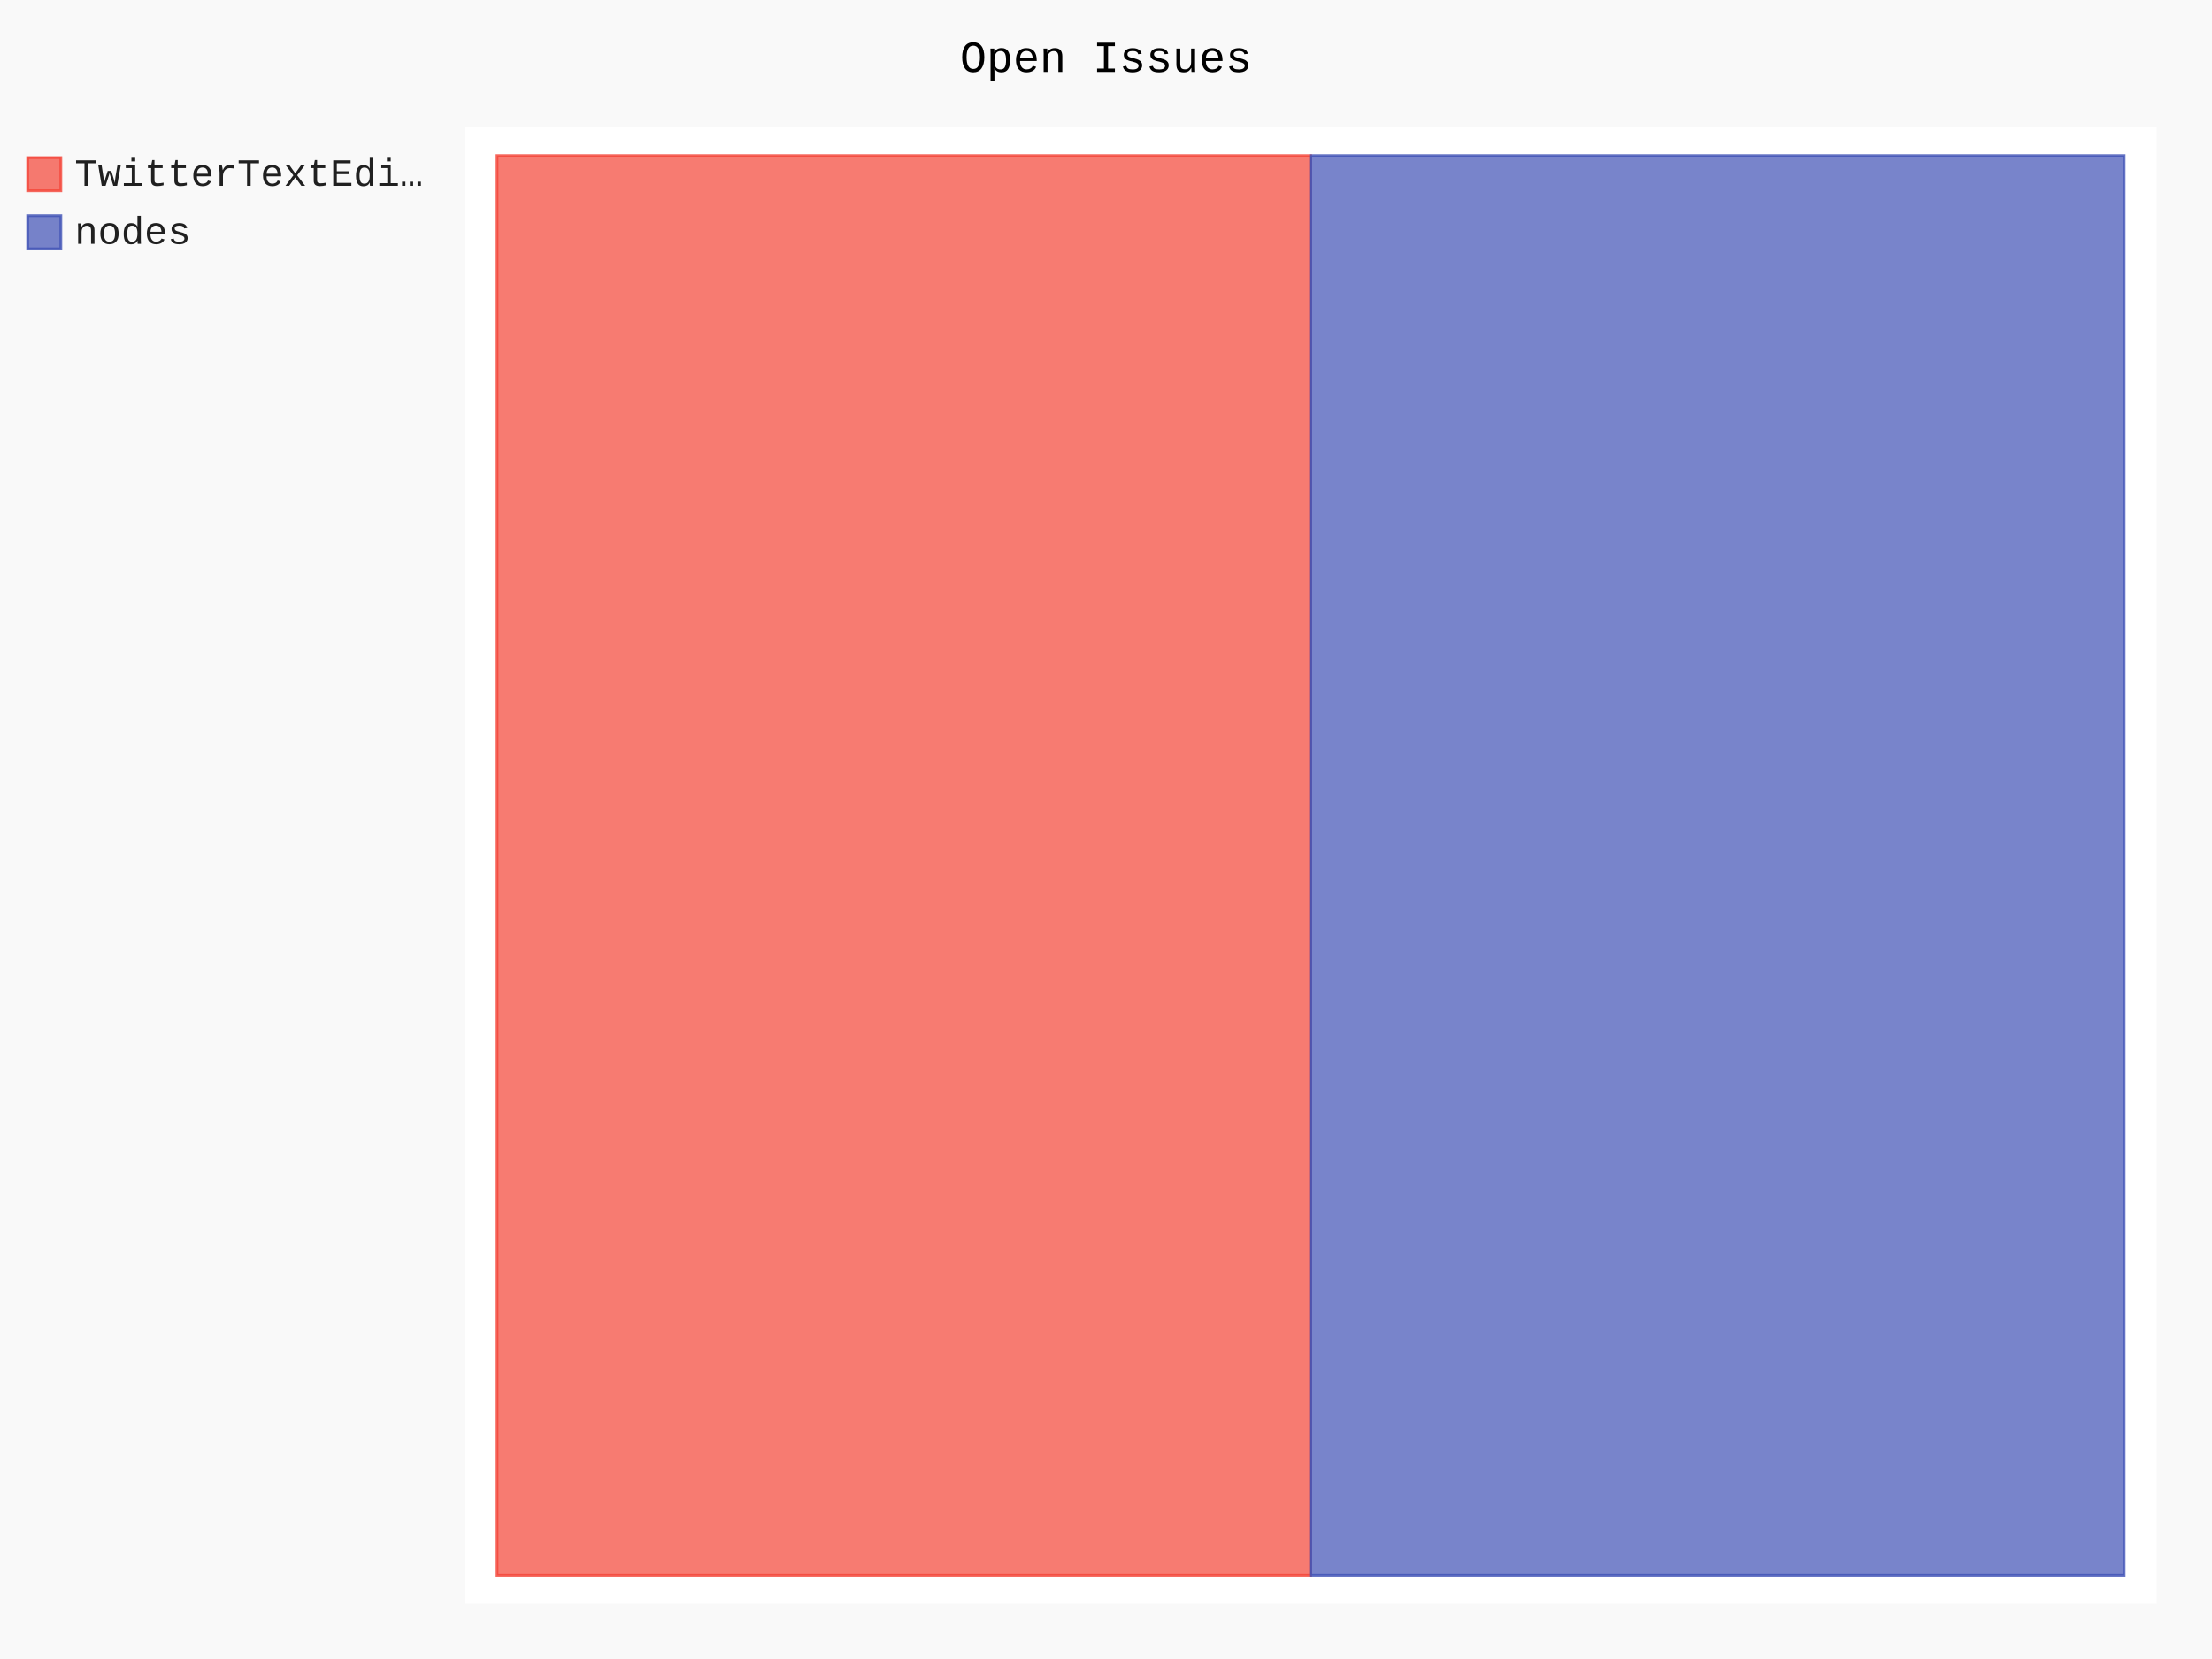
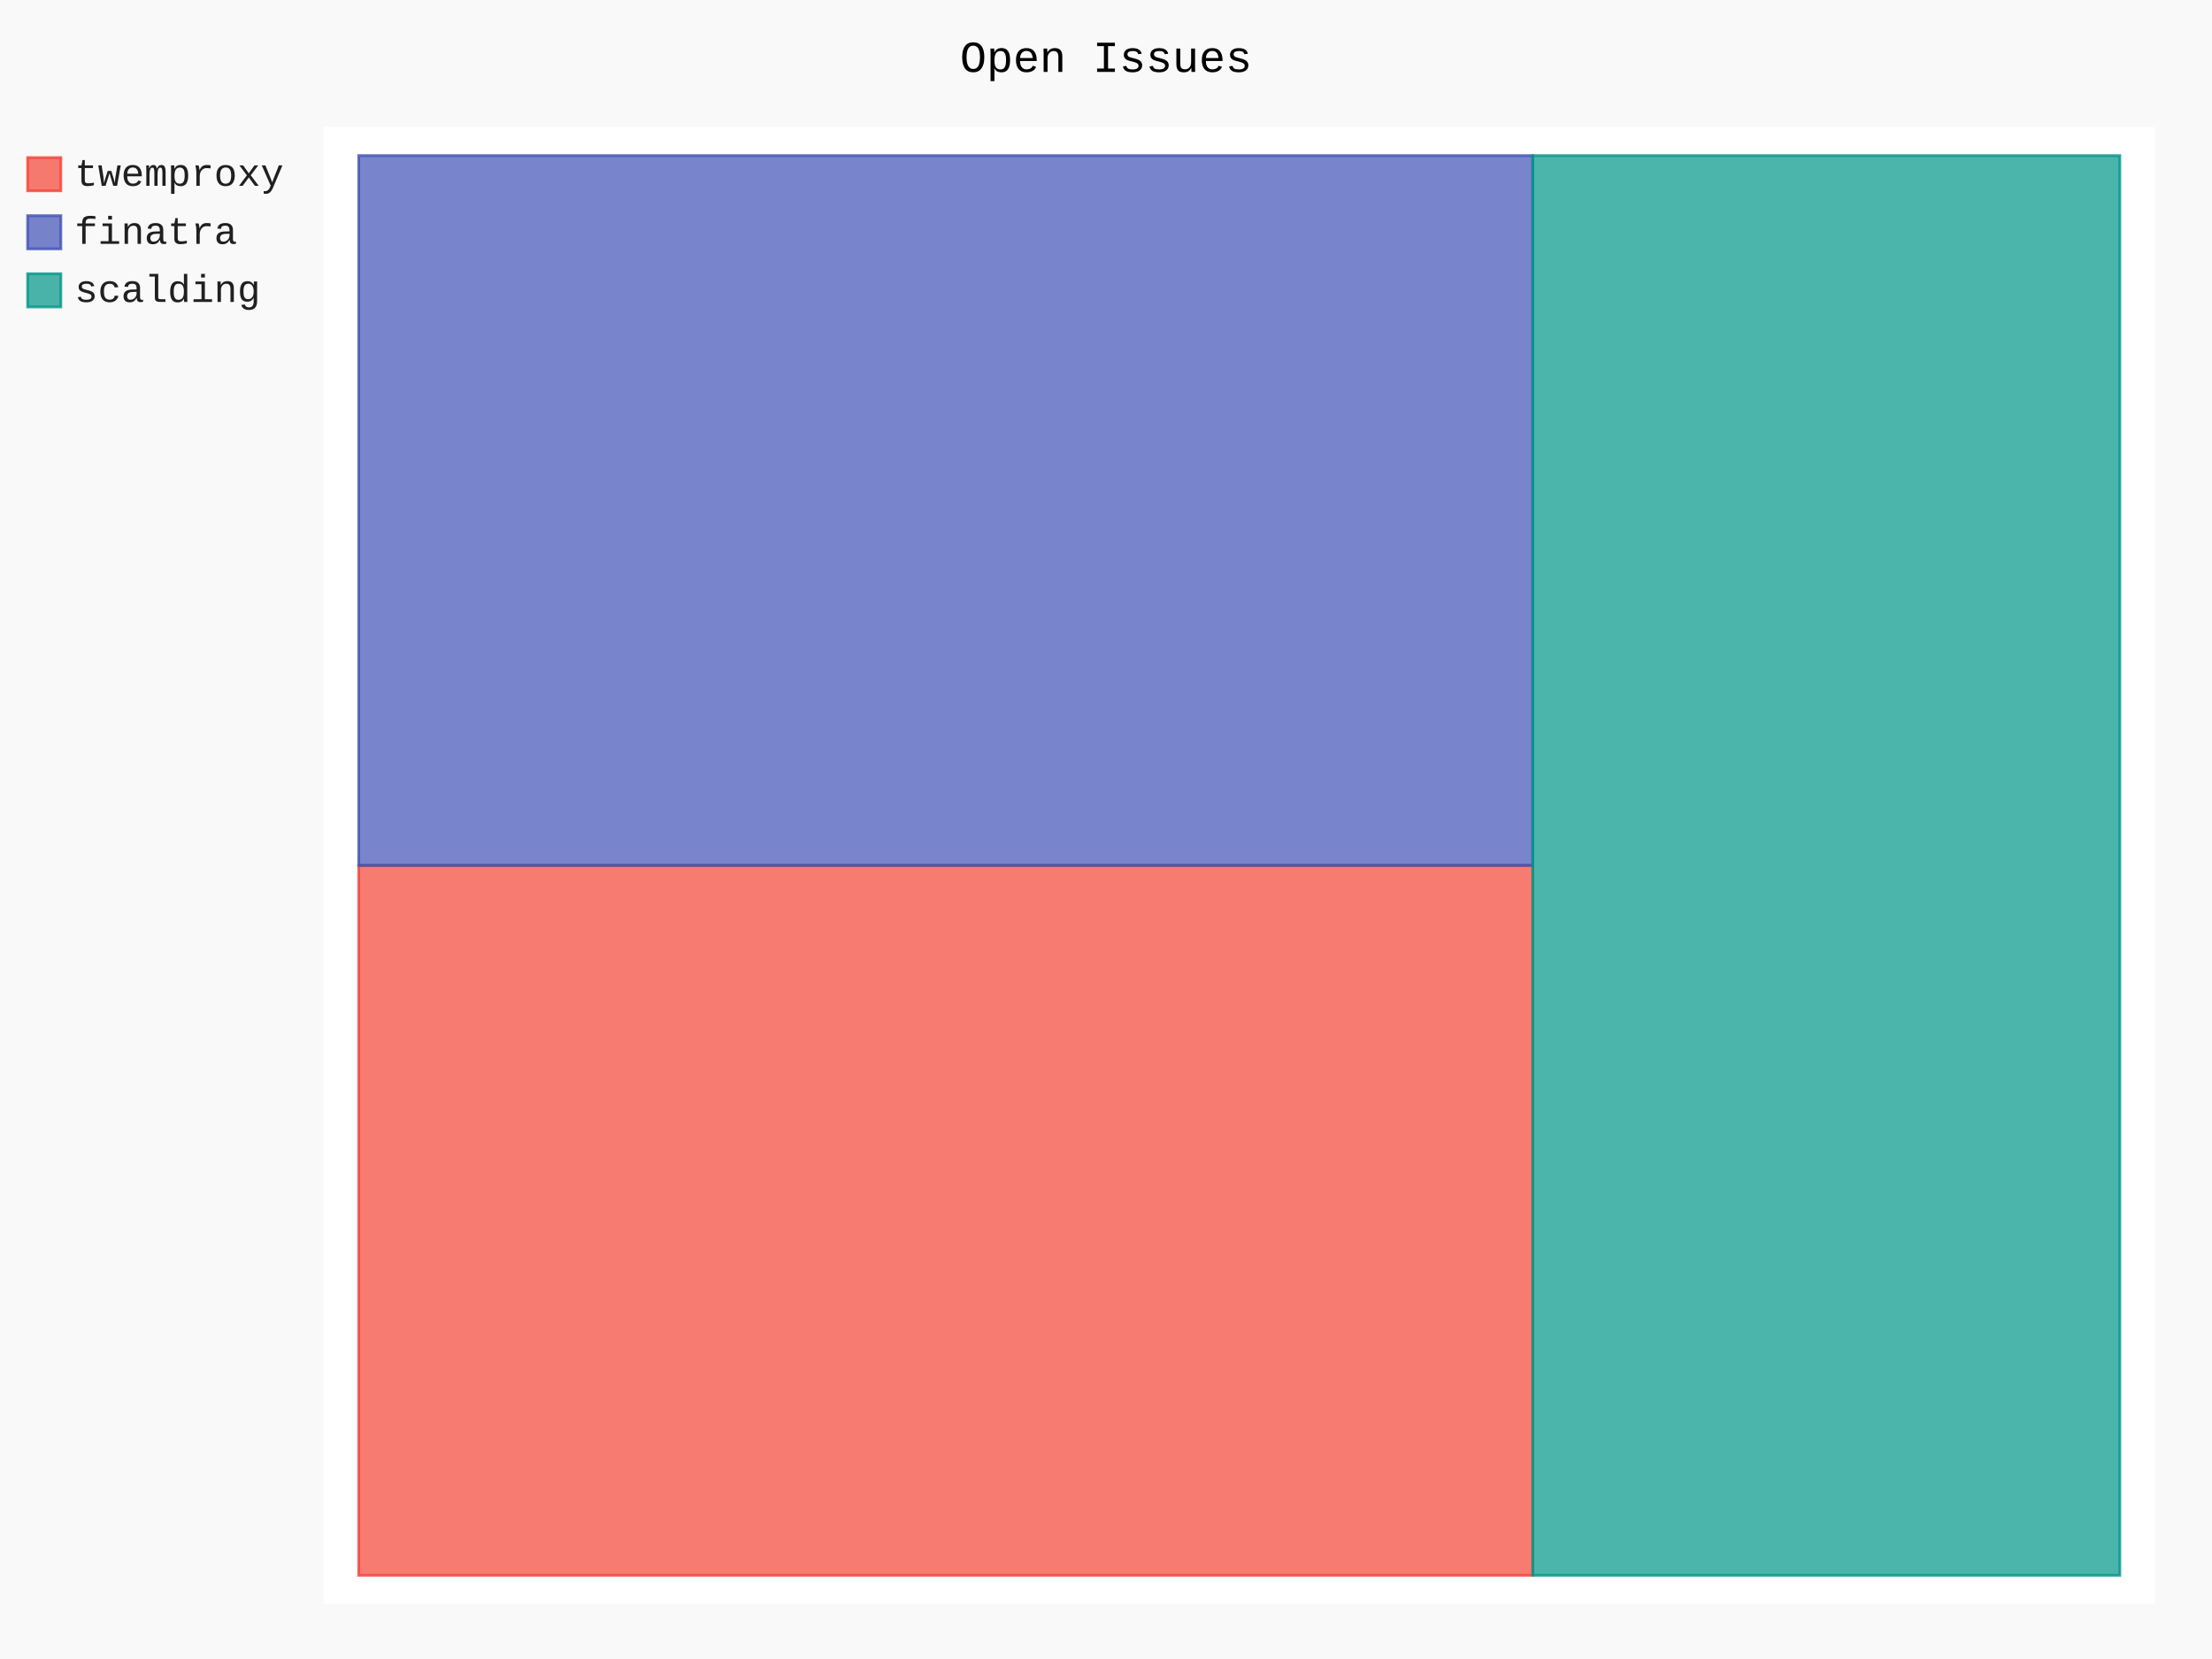
- <svg xmlns="http://www.w3.org/2000/svg" id="chart-a85b7b4b-59e1-42ef-88ca-fac679a9566e" class="pygal-chart" viewBox="0 0 800 600">
+ <svg xmlns="http://www.w3.org/2000/svg" id="chart-861b403d-952e-4547-851d-a5a8facec362" class="pygal-chart" viewBox="0 0 800 600">
  <defs>
-     <style type="text/css">#chart-a85b7b4b-59e1-42ef-88ca-fac679a9566e{-webkit-user-select:none;-webkit-font-smoothing:antialiased;font-family:Consolas,"Liberation Mono",Menlo,Courier,monospace}#chart-a85b7b4b-59e1-42ef-88ca-fac679a9566e .title{font-family:Consolas,"Liberation Mono",Menlo,Courier,monospace;font-size:16px}#chart-a85b7b4b-59e1-42ef-88ca-fac679a9566e .legends .legend text{font-family:Consolas,"Liberation Mono",Menlo,Courier,monospace;font-size:14px}#chart-a85b7b4b-59e1-42ef-88ca-fac679a9566e .axis text{font-family:Consolas,"Liberation Mono",Menlo,Courier,monospace;font-size:10px}#chart-a85b7b4b-59e1-42ef-88ca-fac679a9566e .axis text.major{font-family:Consolas,"Liberation Mono",Menlo,Courier,monospace;font-size:10px}#chart-a85b7b4b-59e1-42ef-88ca-fac679a9566e .text-overlay text.value{font-family:Consolas,"Liberation Mono",Menlo,Courier,monospace;font-size:16px}#chart-a85b7b4b-59e1-42ef-88ca-fac679a9566e .text-overlay text.label{font-family:Consolas,"Liberation Mono",Menlo,Courier,monospace;font-size:10px}#chart-a85b7b4b-59e1-42ef-88ca-fac679a9566e .tooltip{font-family:Consolas,"Liberation Mono",Menlo,Courier,monospace;font-size:14px}#chart-a85b7b4b-59e1-42ef-88ca-fac679a9566e text.no_data{font-family:Consolas,"Liberation Mono",Menlo,Courier,monospace;font-size:64px}
- #chart-a85b7b4b-59e1-42ef-88ca-fac679a9566e{background-color:rgba(249,249,249,1)}#chart-a85b7b4b-59e1-42ef-88ca-fac679a9566e path,#chart-a85b7b4b-59e1-42ef-88ca-fac679a9566e line,#chart-a85b7b4b-59e1-42ef-88ca-fac679a9566e rect,#chart-a85b7b4b-59e1-42ef-88ca-fac679a9566e circle{-webkit-transition:150ms;-moz-transition:150ms;transition:150ms}#chart-a85b7b4b-59e1-42ef-88ca-fac679a9566e .graph &gt; .background{fill:rgba(249,249,249,1)}#chart-a85b7b4b-59e1-42ef-88ca-fac679a9566e .plot &gt; .background{fill:rgba(255,255,255,1)}#chart-a85b7b4b-59e1-42ef-88ca-fac679a9566e .graph{fill:rgba(0,0,0,.87)}#chart-a85b7b4b-59e1-42ef-88ca-fac679a9566e text.no_data{fill:rgba(0,0,0,1)}#chart-a85b7b4b-59e1-42ef-88ca-fac679a9566e .title{fill:rgba(0,0,0,1)}#chart-a85b7b4b-59e1-42ef-88ca-fac679a9566e .legends .legend text{fill:rgba(0,0,0,.87)}#chart-a85b7b4b-59e1-42ef-88ca-fac679a9566e .legends .legend:hover text{fill:rgba(0,0,0,1)}#chart-a85b7b4b-59e1-42ef-88ca-fac679a9566e .axis .line{stroke:rgba(0,0,0,1)}#chart-a85b7b4b-59e1-42ef-88ca-fac679a9566e .axis .guide.line{stroke:rgba(0,0,0,.54)}#chart-a85b7b4b-59e1-42ef-88ca-fac679a9566e .axis .major.line{stroke:rgba(0,0,0,.87)}#chart-a85b7b4b-59e1-42ef-88ca-fac679a9566e .axis text.major{fill:rgba(0,0,0,1)}#chart-a85b7b4b-59e1-42ef-88ca-fac679a9566e .axis.y .guides:hover .guide.line,#chart-a85b7b4b-59e1-42ef-88ca-fac679a9566e .line-graph .axis.x .guides:hover .guide.line,#chart-a85b7b4b-59e1-42ef-88ca-fac679a9566e .stackedline-graph .axis.x .guides:hover .guide.line,#chart-a85b7b4b-59e1-42ef-88ca-fac679a9566e .xy-graph .axis.x .guides:hover .guide.line{stroke:rgba(0,0,0,1)}#chart-a85b7b4b-59e1-42ef-88ca-fac679a9566e .axis .guides:hover text{fill:rgba(0,0,0,1)}#chart-a85b7b4b-59e1-42ef-88ca-fac679a9566e .reactive{fill-opacity:.7;stroke-opacity:.8;stroke-width:1}#chart-a85b7b4b-59e1-42ef-88ca-fac679a9566e .ci{stroke:rgba(0,0,0,.87)}#chart-a85b7b4b-59e1-42ef-88ca-fac679a9566e .reactive.active,#chart-a85b7b4b-59e1-42ef-88ca-fac679a9566e .active .reactive{fill-opacity:.8;stroke-opacity:.9;stroke-width:4}#chart-a85b7b4b-59e1-42ef-88ca-fac679a9566e .ci .reactive.active{stroke-width:1.5}#chart-a85b7b4b-59e1-42ef-88ca-fac679a9566e .series text{fill:rgba(0,0,0,1)}#chart-a85b7b4b-59e1-42ef-88ca-fac679a9566e .tooltip rect{fill:rgba(255,255,255,1);stroke:rgba(0,0,0,1);-webkit-transition:opacity 150ms;-moz-transition:opacity 150ms;transition:opacity 150ms}#chart-a85b7b4b-59e1-42ef-88ca-fac679a9566e .tooltip .label{fill:rgba(0,0,0,.87)}#chart-a85b7b4b-59e1-42ef-88ca-fac679a9566e .tooltip .label{fill:rgba(0,0,0,.87)}#chart-a85b7b4b-59e1-42ef-88ca-fac679a9566e .tooltip .legend{font-size:.8em;fill:rgba(0,0,0,.54)}#chart-a85b7b4b-59e1-42ef-88ca-fac679a9566e .tooltip .x_label{font-size:.6em;fill:rgba(0,0,0,1)}#chart-a85b7b4b-59e1-42ef-88ca-fac679a9566e .tooltip .xlink{font-size:.5em;text-decoration:underline}#chart-a85b7b4b-59e1-42ef-88ca-fac679a9566e .tooltip .value{font-size:1.5em}#chart-a85b7b4b-59e1-42ef-88ca-fac679a9566e .bound{font-size:.5em}#chart-a85b7b4b-59e1-42ef-88ca-fac679a9566e .max-value{font-size:.75em;fill:rgba(0,0,0,.54)}#chart-a85b7b4b-59e1-42ef-88ca-fac679a9566e .map-element{fill:rgba(255,255,255,1);stroke:rgba(0,0,0,.54) !important}#chart-a85b7b4b-59e1-42ef-88ca-fac679a9566e .map-element .reactive{fill-opacity:inherit;stroke-opacity:inherit}#chart-a85b7b4b-59e1-42ef-88ca-fac679a9566e .color-0,#chart-a85b7b4b-59e1-42ef-88ca-fac679a9566e .color-0 a:visited{stroke:#F44336;fill:#F44336}#chart-a85b7b4b-59e1-42ef-88ca-fac679a9566e .color-1,#chart-a85b7b4b-59e1-42ef-88ca-fac679a9566e .color-1 a:visited{stroke:#3F51B5;fill:#3F51B5}#chart-a85b7b4b-59e1-42ef-88ca-fac679a9566e .text-overlay .color-0 text{fill:black}#chart-a85b7b4b-59e1-42ef-88ca-fac679a9566e .text-overlay .color-1 text{fill:black}
- #chart-a85b7b4b-59e1-42ef-88ca-fac679a9566e text.no_data{text-anchor:middle}#chart-a85b7b4b-59e1-42ef-88ca-fac679a9566e .guide.line{fill:none}#chart-a85b7b4b-59e1-42ef-88ca-fac679a9566e .centered{text-anchor:middle}#chart-a85b7b4b-59e1-42ef-88ca-fac679a9566e .title{text-anchor:middle}#chart-a85b7b4b-59e1-42ef-88ca-fac679a9566e .legends .legend text{fill-opacity:1}#chart-a85b7b4b-59e1-42ef-88ca-fac679a9566e .axis.x text{text-anchor:middle}#chart-a85b7b4b-59e1-42ef-88ca-fac679a9566e .axis.x:not(.web) text[transform]{text-anchor:start}#chart-a85b7b4b-59e1-42ef-88ca-fac679a9566e .axis.x:not(.web) text[transform].backwards{text-anchor:end}#chart-a85b7b4b-59e1-42ef-88ca-fac679a9566e .axis.y text{text-anchor:end}#chart-a85b7b4b-59e1-42ef-88ca-fac679a9566e .axis.y text[transform].backwards{text-anchor:start}#chart-a85b7b4b-59e1-42ef-88ca-fac679a9566e .axis.y2 text{text-anchor:start}#chart-a85b7b4b-59e1-42ef-88ca-fac679a9566e .axis.y2 text[transform].backwards{text-anchor:end}#chart-a85b7b4b-59e1-42ef-88ca-fac679a9566e .axis .guide.line{stroke-dasharray:4,4;stroke:black}#chart-a85b7b4b-59e1-42ef-88ca-fac679a9566e .axis .major.guide.line{stroke-dasharray:6,6;stroke:black}#chart-a85b7b4b-59e1-42ef-88ca-fac679a9566e .horizontal .axis.y .guide.line,#chart-a85b7b4b-59e1-42ef-88ca-fac679a9566e .horizontal .axis.y2 .guide.line,#chart-a85b7b4b-59e1-42ef-88ca-fac679a9566e .vertical .axis.x .guide.line{opacity:0}#chart-a85b7b4b-59e1-42ef-88ca-fac679a9566e .horizontal .axis.always_show .guide.line,#chart-a85b7b4b-59e1-42ef-88ca-fac679a9566e .vertical .axis.always_show .guide.line{opacity:1 !important}#chart-a85b7b4b-59e1-42ef-88ca-fac679a9566e .axis.y .guides:hover .guide.line,#chart-a85b7b4b-59e1-42ef-88ca-fac679a9566e .axis.y2 .guides:hover .guide.line,#chart-a85b7b4b-59e1-42ef-88ca-fac679a9566e .axis.x .guides:hover .guide.line{opacity:1}#chart-a85b7b4b-59e1-42ef-88ca-fac679a9566e .axis .guides:hover text{opacity:1}#chart-a85b7b4b-59e1-42ef-88ca-fac679a9566e .nofill{fill:none}#chart-a85b7b4b-59e1-42ef-88ca-fac679a9566e .subtle-fill{fill-opacity:.2}#chart-a85b7b4b-59e1-42ef-88ca-fac679a9566e .dot{stroke-width:1px;fill-opacity:1;stroke-opacity:1}#chart-a85b7b4b-59e1-42ef-88ca-fac679a9566e .dot.active{stroke-width:5px}#chart-a85b7b4b-59e1-42ef-88ca-fac679a9566e .dot.negative{fill:transparent}#chart-a85b7b4b-59e1-42ef-88ca-fac679a9566e text,#chart-a85b7b4b-59e1-42ef-88ca-fac679a9566e tspan{stroke:none !important}#chart-a85b7b4b-59e1-42ef-88ca-fac679a9566e .series text.active{opacity:1}#chart-a85b7b4b-59e1-42ef-88ca-fac679a9566e .tooltip rect{fill-opacity:.95;stroke-width:.5}#chart-a85b7b4b-59e1-42ef-88ca-fac679a9566e .tooltip text{fill-opacity:1}#chart-a85b7b4b-59e1-42ef-88ca-fac679a9566e .showable{visibility:hidden}#chart-a85b7b4b-59e1-42ef-88ca-fac679a9566e .showable.shown{visibility:visible}#chart-a85b7b4b-59e1-42ef-88ca-fac679a9566e .gauge-background{fill:rgba(229,229,229,1);stroke:none}#chart-a85b7b4b-59e1-42ef-88ca-fac679a9566e .bg-lines{stroke:rgba(249,249,249,1);stroke-width:2px}</style>
+     <style type="text/css">#chart-861b403d-952e-4547-851d-a5a8facec362{-webkit-user-select:none;-webkit-font-smoothing:antialiased;font-family:Consolas,"Liberation Mono",Menlo,Courier,monospace}#chart-861b403d-952e-4547-851d-a5a8facec362 .title{font-family:Consolas,"Liberation Mono",Menlo,Courier,monospace;font-size:16px}#chart-861b403d-952e-4547-851d-a5a8facec362 .legends .legend text{font-family:Consolas,"Liberation Mono",Menlo,Courier,monospace;font-size:14px}#chart-861b403d-952e-4547-851d-a5a8facec362 .axis text{font-family:Consolas,"Liberation Mono",Menlo,Courier,monospace;font-size:10px}#chart-861b403d-952e-4547-851d-a5a8facec362 .axis text.major{font-family:Consolas,"Liberation Mono",Menlo,Courier,monospace;font-size:10px}#chart-861b403d-952e-4547-851d-a5a8facec362 .text-overlay text.value{font-family:Consolas,"Liberation Mono",Menlo,Courier,monospace;font-size:16px}#chart-861b403d-952e-4547-851d-a5a8facec362 .text-overlay text.label{font-family:Consolas,"Liberation Mono",Menlo,Courier,monospace;font-size:10px}#chart-861b403d-952e-4547-851d-a5a8facec362 .tooltip{font-family:Consolas,"Liberation Mono",Menlo,Courier,monospace;font-size:14px}#chart-861b403d-952e-4547-851d-a5a8facec362 text.no_data{font-family:Consolas,"Liberation Mono",Menlo,Courier,monospace;font-size:64px}
+ #chart-861b403d-952e-4547-851d-a5a8facec362{background-color:rgba(249,249,249,1)}#chart-861b403d-952e-4547-851d-a5a8facec362 path,#chart-861b403d-952e-4547-851d-a5a8facec362 line,#chart-861b403d-952e-4547-851d-a5a8facec362 rect,#chart-861b403d-952e-4547-851d-a5a8facec362 circle{-webkit-transition:150ms;-moz-transition:150ms;transition:150ms}#chart-861b403d-952e-4547-851d-a5a8facec362 .graph &gt; .background{fill:rgba(249,249,249,1)}#chart-861b403d-952e-4547-851d-a5a8facec362 .plot &gt; .background{fill:rgba(255,255,255,1)}#chart-861b403d-952e-4547-851d-a5a8facec362 .graph{fill:rgba(0,0,0,.87)}#chart-861b403d-952e-4547-851d-a5a8facec362 text.no_data{fill:rgba(0,0,0,1)}#chart-861b403d-952e-4547-851d-a5a8facec362 .title{fill:rgba(0,0,0,1)}#chart-861b403d-952e-4547-851d-a5a8facec362 .legends .legend text{fill:rgba(0,0,0,.87)}#chart-861b403d-952e-4547-851d-a5a8facec362 .legends .legend:hover text{fill:rgba(0,0,0,1)}#chart-861b403d-952e-4547-851d-a5a8facec362 .axis .line{stroke:rgba(0,0,0,1)}#chart-861b403d-952e-4547-851d-a5a8facec362 .axis .guide.line{stroke:rgba(0,0,0,.54)}#chart-861b403d-952e-4547-851d-a5a8facec362 .axis .major.line{stroke:rgba(0,0,0,.87)}#chart-861b403d-952e-4547-851d-a5a8facec362 .axis text.major{fill:rgba(0,0,0,1)}#chart-861b403d-952e-4547-851d-a5a8facec362 .axis.y .guides:hover .guide.line,#chart-861b403d-952e-4547-851d-a5a8facec362 .line-graph .axis.x .guides:hover .guide.line,#chart-861b403d-952e-4547-851d-a5a8facec362 .stackedline-graph .axis.x .guides:hover .guide.line,#chart-861b403d-952e-4547-851d-a5a8facec362 .xy-graph .axis.x .guides:hover .guide.line{stroke:rgba(0,0,0,1)}#chart-861b403d-952e-4547-851d-a5a8facec362 .axis .guides:hover text{fill:rgba(0,0,0,1)}#chart-861b403d-952e-4547-851d-a5a8facec362 .reactive{fill-opacity:.7;stroke-opacity:.8;stroke-width:1}#chart-861b403d-952e-4547-851d-a5a8facec362 .ci{stroke:rgba(0,0,0,.87)}#chart-861b403d-952e-4547-851d-a5a8facec362 .reactive.active,#chart-861b403d-952e-4547-851d-a5a8facec362 .active .reactive{fill-opacity:.8;stroke-opacity:.9;stroke-width:4}#chart-861b403d-952e-4547-851d-a5a8facec362 .ci .reactive.active{stroke-width:1.5}#chart-861b403d-952e-4547-851d-a5a8facec362 .series text{fill:rgba(0,0,0,1)}#chart-861b403d-952e-4547-851d-a5a8facec362 .tooltip rect{fill:rgba(255,255,255,1);stroke:rgba(0,0,0,1);-webkit-transition:opacity 150ms;-moz-transition:opacity 150ms;transition:opacity 150ms}#chart-861b403d-952e-4547-851d-a5a8facec362 .tooltip .label{fill:rgba(0,0,0,.87)}#chart-861b403d-952e-4547-851d-a5a8facec362 .tooltip .label{fill:rgba(0,0,0,.87)}#chart-861b403d-952e-4547-851d-a5a8facec362 .tooltip .legend{font-size:.8em;fill:rgba(0,0,0,.54)}#chart-861b403d-952e-4547-851d-a5a8facec362 .tooltip .x_label{font-size:.6em;fill:rgba(0,0,0,1)}#chart-861b403d-952e-4547-851d-a5a8facec362 .tooltip .xlink{font-size:.5em;text-decoration:underline}#chart-861b403d-952e-4547-851d-a5a8facec362 .tooltip .value{font-size:1.5em}#chart-861b403d-952e-4547-851d-a5a8facec362 .bound{font-size:.5em}#chart-861b403d-952e-4547-851d-a5a8facec362 .max-value{font-size:.75em;fill:rgba(0,0,0,.54)}#chart-861b403d-952e-4547-851d-a5a8facec362 .map-element{fill:rgba(255,255,255,1);stroke:rgba(0,0,0,.54) !important}#chart-861b403d-952e-4547-851d-a5a8facec362 .map-element .reactive{fill-opacity:inherit;stroke-opacity:inherit}#chart-861b403d-952e-4547-851d-a5a8facec362 .color-0,#chart-861b403d-952e-4547-851d-a5a8facec362 .color-0 a:visited{stroke:#F44336;fill:#F44336}#chart-861b403d-952e-4547-851d-a5a8facec362 .color-1,#chart-861b403d-952e-4547-851d-a5a8facec362 .color-1 a:visited{stroke:#3F51B5;fill:#3F51B5}#chart-861b403d-952e-4547-851d-a5a8facec362 .color-2,#chart-861b403d-952e-4547-851d-a5a8facec362 .color-2 a:visited{stroke:#009688;fill:#009688}#chart-861b403d-952e-4547-851d-a5a8facec362 .text-overlay .color-0 text{fill:black}#chart-861b403d-952e-4547-851d-a5a8facec362 .text-overlay .color-1 text{fill:black}#chart-861b403d-952e-4547-851d-a5a8facec362 .text-overlay .color-2 text{fill:black}
+ #chart-861b403d-952e-4547-851d-a5a8facec362 text.no_data{text-anchor:middle}#chart-861b403d-952e-4547-851d-a5a8facec362 .guide.line{fill:none}#chart-861b403d-952e-4547-851d-a5a8facec362 .centered{text-anchor:middle}#chart-861b403d-952e-4547-851d-a5a8facec362 .title{text-anchor:middle}#chart-861b403d-952e-4547-851d-a5a8facec362 .legends .legend text{fill-opacity:1}#chart-861b403d-952e-4547-851d-a5a8facec362 .axis.x text{text-anchor:middle}#chart-861b403d-952e-4547-851d-a5a8facec362 .axis.x:not(.web) text[transform]{text-anchor:start}#chart-861b403d-952e-4547-851d-a5a8facec362 .axis.x:not(.web) text[transform].backwards{text-anchor:end}#chart-861b403d-952e-4547-851d-a5a8facec362 .axis.y text{text-anchor:end}#chart-861b403d-952e-4547-851d-a5a8facec362 .axis.y text[transform].backwards{text-anchor:start}#chart-861b403d-952e-4547-851d-a5a8facec362 .axis.y2 text{text-anchor:start}#chart-861b403d-952e-4547-851d-a5a8facec362 .axis.y2 text[transform].backwards{text-anchor:end}#chart-861b403d-952e-4547-851d-a5a8facec362 .axis .guide.line{stroke-dasharray:4,4;stroke:black}#chart-861b403d-952e-4547-851d-a5a8facec362 .axis .major.guide.line{stroke-dasharray:6,6;stroke:black}#chart-861b403d-952e-4547-851d-a5a8facec362 .horizontal .axis.y .guide.line,#chart-861b403d-952e-4547-851d-a5a8facec362 .horizontal .axis.y2 .guide.line,#chart-861b403d-952e-4547-851d-a5a8facec362 .vertical .axis.x .guide.line{opacity:0}#chart-861b403d-952e-4547-851d-a5a8facec362 .horizontal .axis.always_show .guide.line,#chart-861b403d-952e-4547-851d-a5a8facec362 .vertical .axis.always_show .guide.line{opacity:1 !important}#chart-861b403d-952e-4547-851d-a5a8facec362 .axis.y .guides:hover .guide.line,#chart-861b403d-952e-4547-851d-a5a8facec362 .axis.y2 .guides:hover .guide.line,#chart-861b403d-952e-4547-851d-a5a8facec362 .axis.x .guides:hover .guide.line{opacity:1}#chart-861b403d-952e-4547-851d-a5a8facec362 .axis .guides:hover text{opacity:1}#chart-861b403d-952e-4547-851d-a5a8facec362 .nofill{fill:none}#chart-861b403d-952e-4547-851d-a5a8facec362 .subtle-fill{fill-opacity:.2}#chart-861b403d-952e-4547-851d-a5a8facec362 .dot{stroke-width:1px;fill-opacity:1;stroke-opacity:1}#chart-861b403d-952e-4547-851d-a5a8facec362 .dot.active{stroke-width:5px}#chart-861b403d-952e-4547-851d-a5a8facec362 .dot.negative{fill:transparent}#chart-861b403d-952e-4547-851d-a5a8facec362 text,#chart-861b403d-952e-4547-851d-a5a8facec362 tspan{stroke:none !important}#chart-861b403d-952e-4547-851d-a5a8facec362 .series text.active{opacity:1}#chart-861b403d-952e-4547-851d-a5a8facec362 .tooltip rect{fill-opacity:.95;stroke-width:.5}#chart-861b403d-952e-4547-851d-a5a8facec362 .tooltip text{fill-opacity:1}#chart-861b403d-952e-4547-851d-a5a8facec362 .showable{visibility:hidden}#chart-861b403d-952e-4547-851d-a5a8facec362 .showable.shown{visibility:visible}#chart-861b403d-952e-4547-851d-a5a8facec362 .gauge-background{fill:rgba(229,229,229,1);stroke:none}#chart-861b403d-952e-4547-851d-a5a8facec362 .bg-lines{stroke:rgba(249,249,249,1);stroke-width:2px}</style>
  </defs>
  <g class="graph treemap-graph vertical">
    <rect x="0" y="0" width="800" height="600" class="background" />
-     <g transform="translate(168, 46)" class="plot">
-       <rect x="0" y="0" width="612.0" height="534" class="background" />
+     <g transform="translate(117, 46)" class="plot">
+       <rect x="0" y="0" width="662.4" height="534" class="background" />
      <g class="series serie-0 color-0">
        <g class="rects">
          <g class="rect">
-             <rect x="11.769" y="10.269" width="294.231" height="513.462" class="rect reactive tooltip-trigger" />
+             <rect x="12.738" y="267.0" width="424.615" height="256.731" class="rect reactive tooltip-trigger" />
          </g>
        </g>
      </g>
      <g class="series serie-1 color-1">
        <g class="rects">
          <g class="rect">
-             <rect x="306.0" y="10.269" width="294.231" height="513.462" class="rect reactive tooltip-trigger" />
+             <rect x="12.738" y="10.269" width="424.615" height="256.731" class="rect reactive tooltip-trigger" />
+           </g>
+         </g>
+       </g>
+       <g class="series serie-2 color-2">
+         <g class="rects">
+           <g class="rect">
+             <rect x="437.354" y="10.269" width="212.308" height="513.462" class="rect reactive tooltip-trigger" />
          </g>
        </g>
      </g>
    </g>
    <g class="titles">
      <text x="400.0" y="26" class="title plot_title">Open Issues</text>
    </g>
-     <g transform="translate(168, 46)" class="plot overlay">
+     <g transform="translate(117, 46)" class="plot overlay">
      <g class="series serie-0 color-0" />
      <g class="series serie-1 color-1" />
+       <g class="series serie-2 color-2" />
    </g>
-     <g transform="translate(168, 46)" class="plot text-overlay">
+     <g transform="translate(117, 46)" class="plot text-overlay">
      <g class="series serie-0 color-0" />
      <g class="series serie-1 color-1" />
+       <g class="series serie-2 color-2" />
    </g>
-     <g transform="translate(168, 46)" class="plot tooltip-overlay">
+     <g transform="translate(117, 46)" class="plot tooltip-overlay">
      <g transform="translate(0 0)" style="opacity: 0" class="tooltip">
        <rect rx="0" ry="0" width="0" height="0" class="tooltip-box" />
        <g class="text" />
      </g>
    </g>
    <g transform="translate(10, 56)" class="legends">
      <g id="activate-serie-0" class="legend reactive activate-serie">
        <rect x="0.0" y="1.0" width="12" height="12" class="color-0 reactive" />
-         <text x="17.0" y="11.2">TwitterTextEdi…</text>
+         <text x="17.0" y="11.2">twemproxy</text>
      </g>
      <g id="activate-serie-1" class="legend reactive activate-serie">
        <rect x="0.0" y="22.0" width="12" height="12" class="color-1 reactive" />
-         <text x="17.0" y="32.2">nodes</text>
+         <text x="17.0" y="32.2">finatra</text>
+       </g>
+       <g id="activate-serie-2" class="legend reactive activate-serie">
+         <rect x="0.0" y="43.0" width="12" height="12" class="color-2 reactive" />
+         <text x="17.0" y="53.2">scalding</text>
      </g>
    </g>
    <g transform="translate(790, 56)" class="legends" />
  </g>
</svg>
